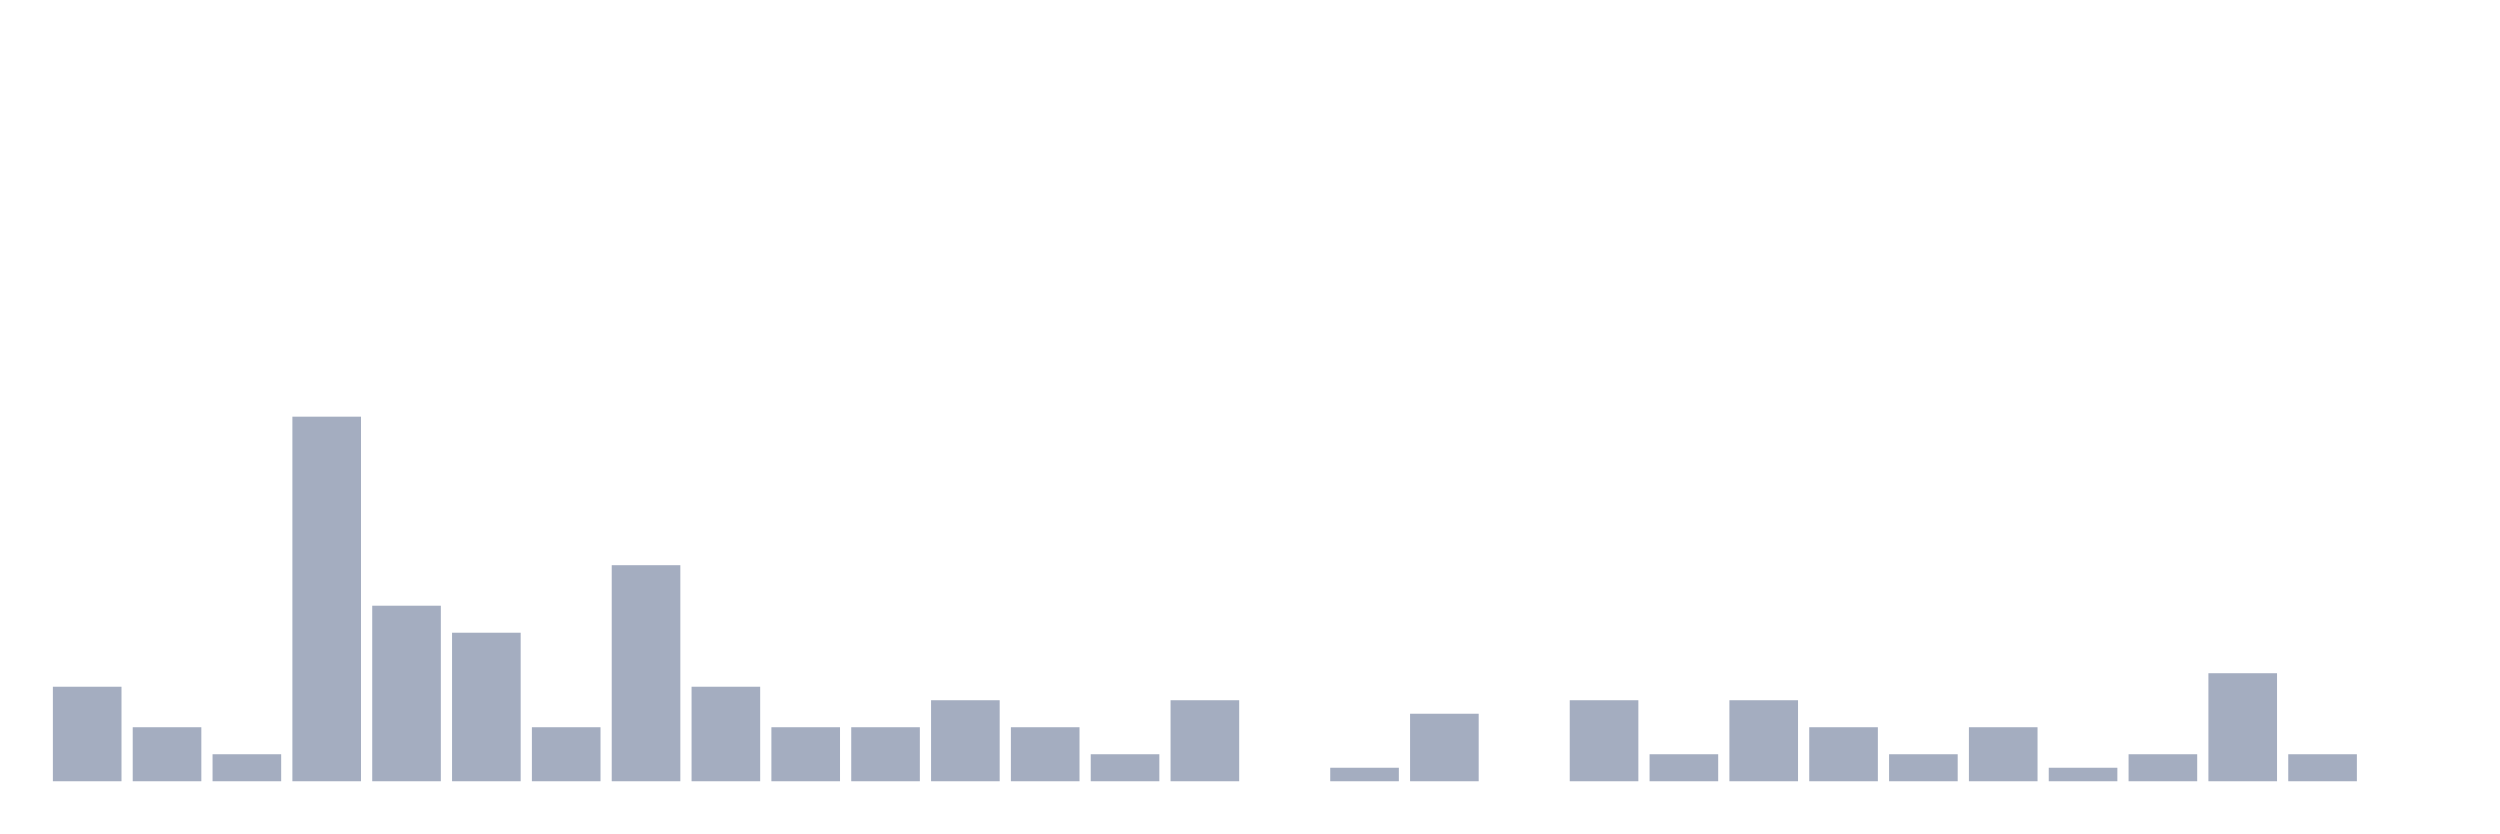
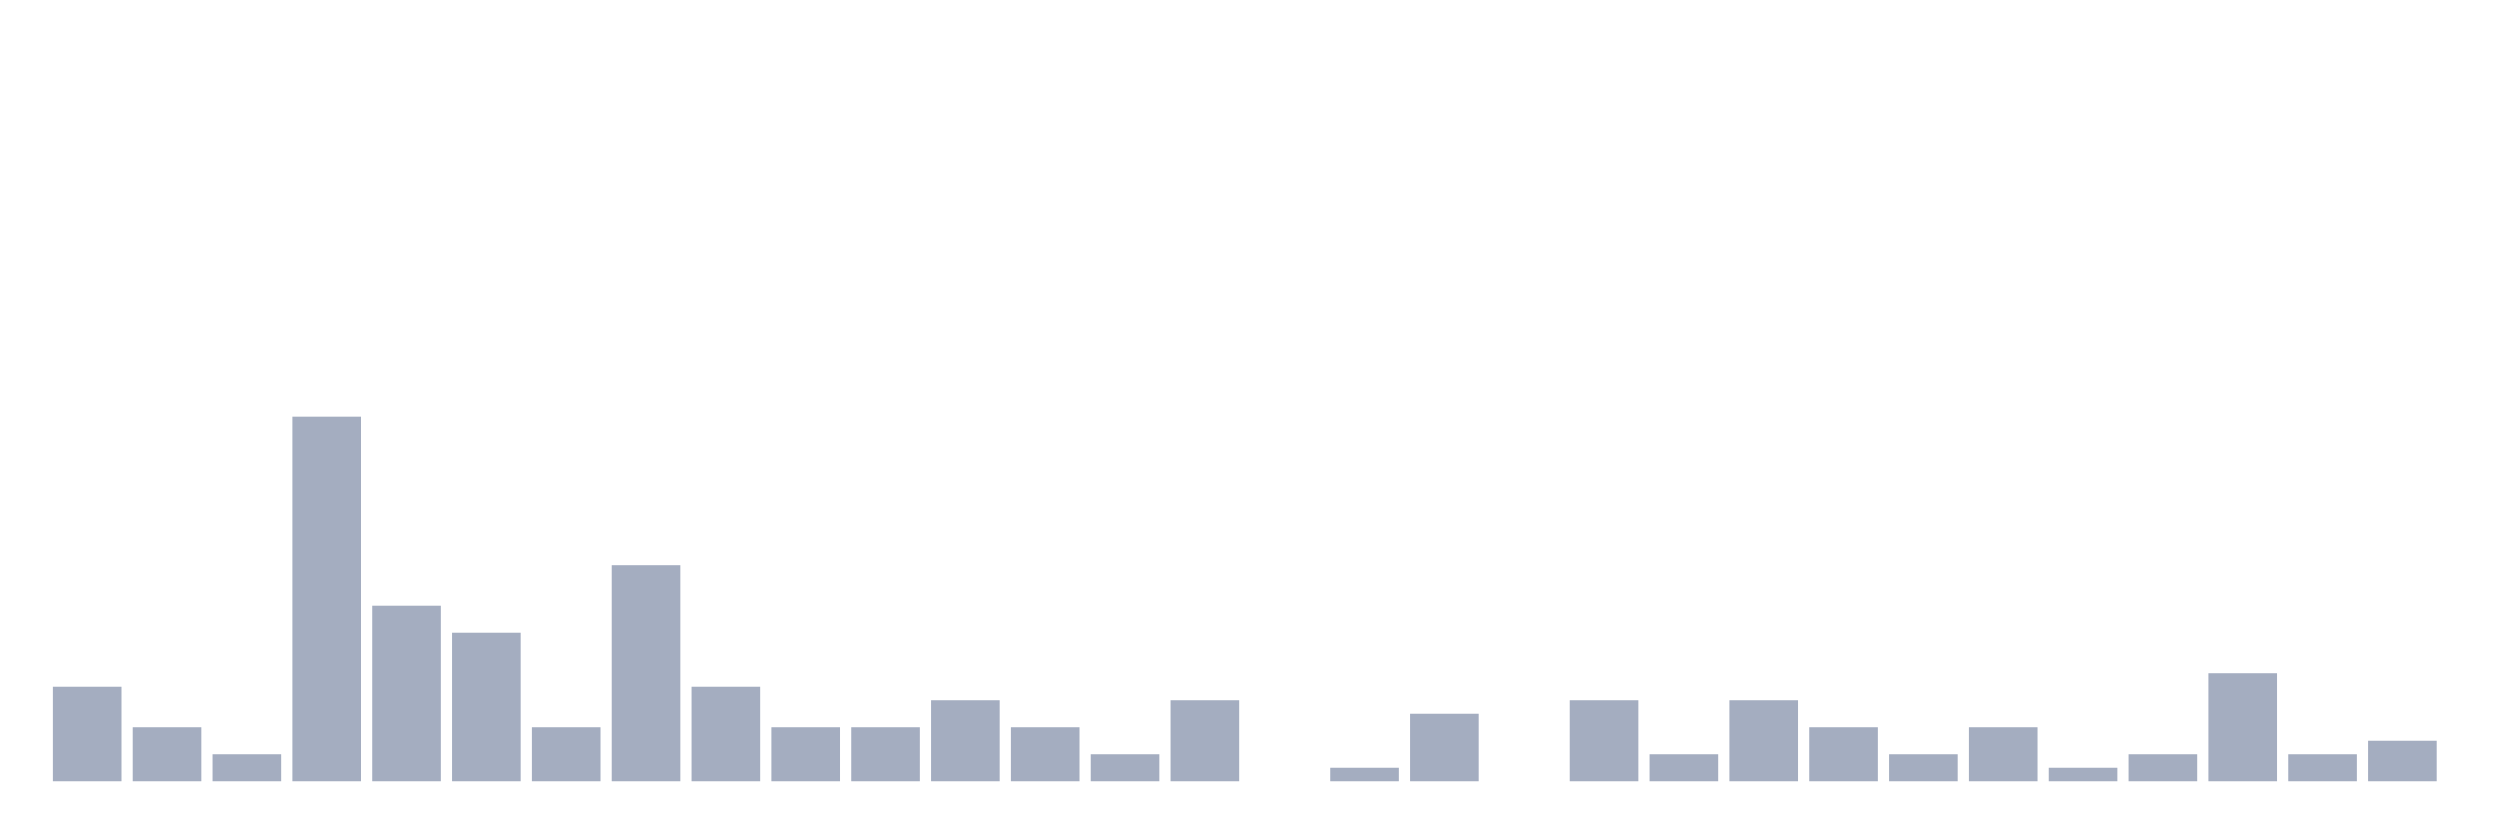
<svg xmlns="http://www.w3.org/2000/svg" viewBox="0 0 480 160">
  <g transform="translate(10,10)">
    <rect class="bar" x="0.153" width="13.175" y="121.852" height="18.148" fill="rgb(164,173,192)" />
    <rect class="bar" x="15.482" width="13.175" y="129.63" height="10.37" fill="rgb(164,173,192)" />
    <rect class="bar" x="30.81" width="13.175" y="134.815" height="5.185" fill="rgb(164,173,192)" />
    <rect class="bar" x="46.138" width="13.175" y="70" height="70" fill="rgb(164,173,192)" />
    <rect class="bar" x="61.466" width="13.175" y="106.296" height="33.704" fill="rgb(164,173,192)" />
    <rect class="bar" x="76.794" width="13.175" y="111.481" height="28.519" fill="rgb(164,173,192)" />
    <rect class="bar" x="92.123" width="13.175" y="129.63" height="10.37" fill="rgb(164,173,192)" />
    <rect class="bar" x="107.451" width="13.175" y="98.519" height="41.481" fill="rgb(164,173,192)" />
    <rect class="bar" x="122.779" width="13.175" y="121.852" height="18.148" fill="rgb(164,173,192)" />
    <rect class="bar" x="138.107" width="13.175" y="129.63" height="10.37" fill="rgb(164,173,192)" />
    <rect class="bar" x="153.436" width="13.175" y="129.63" height="10.37" fill="rgb(164,173,192)" />
    <rect class="bar" x="168.764" width="13.175" y="124.444" height="15.556" fill="rgb(164,173,192)" />
    <rect class="bar" x="184.092" width="13.175" y="129.63" height="10.37" fill="rgb(164,173,192)" />
    <rect class="bar" x="199.42" width="13.175" y="134.815" height="5.185" fill="rgb(164,173,192)" />
    <rect class="bar" x="214.748" width="13.175" y="124.444" height="15.556" fill="rgb(164,173,192)" />
    <rect class="bar" x="230.077" width="13.175" y="140" height="0" fill="rgb(164,173,192)" />
    <rect class="bar" x="245.405" width="13.175" y="137.407" height="2.593" fill="rgb(164,173,192)" />
    <rect class="bar" x="260.733" width="13.175" y="127.037" height="12.963" fill="rgb(164,173,192)" />
    <rect class="bar" x="276.061" width="13.175" y="140" height="0" fill="rgb(164,173,192)" />
    <rect class="bar" x="291.39" width="13.175" y="124.444" height="15.556" fill="rgb(164,173,192)" />
    <rect class="bar" x="306.718" width="13.175" y="134.815" height="5.185" fill="rgb(164,173,192)" />
    <rect class="bar" x="322.046" width="13.175" y="124.444" height="15.556" fill="rgb(164,173,192)" />
    <rect class="bar" x="337.374" width="13.175" y="129.63" height="10.37" fill="rgb(164,173,192)" />
    <rect class="bar" x="352.702" width="13.175" y="134.815" height="5.185" fill="rgb(164,173,192)" />
    <rect class="bar" x="368.031" width="13.175" y="129.63" height="10.37" fill="rgb(164,173,192)" />
    <rect class="bar" x="383.359" width="13.175" y="137.407" height="2.593" fill="rgb(164,173,192)" />
    <rect class="bar" x="398.687" width="13.175" y="134.815" height="5.185" fill="rgb(164,173,192)" />
    <rect class="bar" x="414.015" width="13.175" y="119.259" height="20.741" fill="rgb(164,173,192)" />
    <rect class="bar" x="429.344" width="13.175" y="134.815" height="5.185" fill="rgb(164,173,192)" />
-     <rect class="bar" x="444.672" width="13.175" y="140" height="0" fill="rgb(164,173,192)" />
+     <rect class="bar" x="444.672" width="13.175" y="132.222" height="7.778" fill="rgb(164,173,192)" />
  </g>
</svg>
